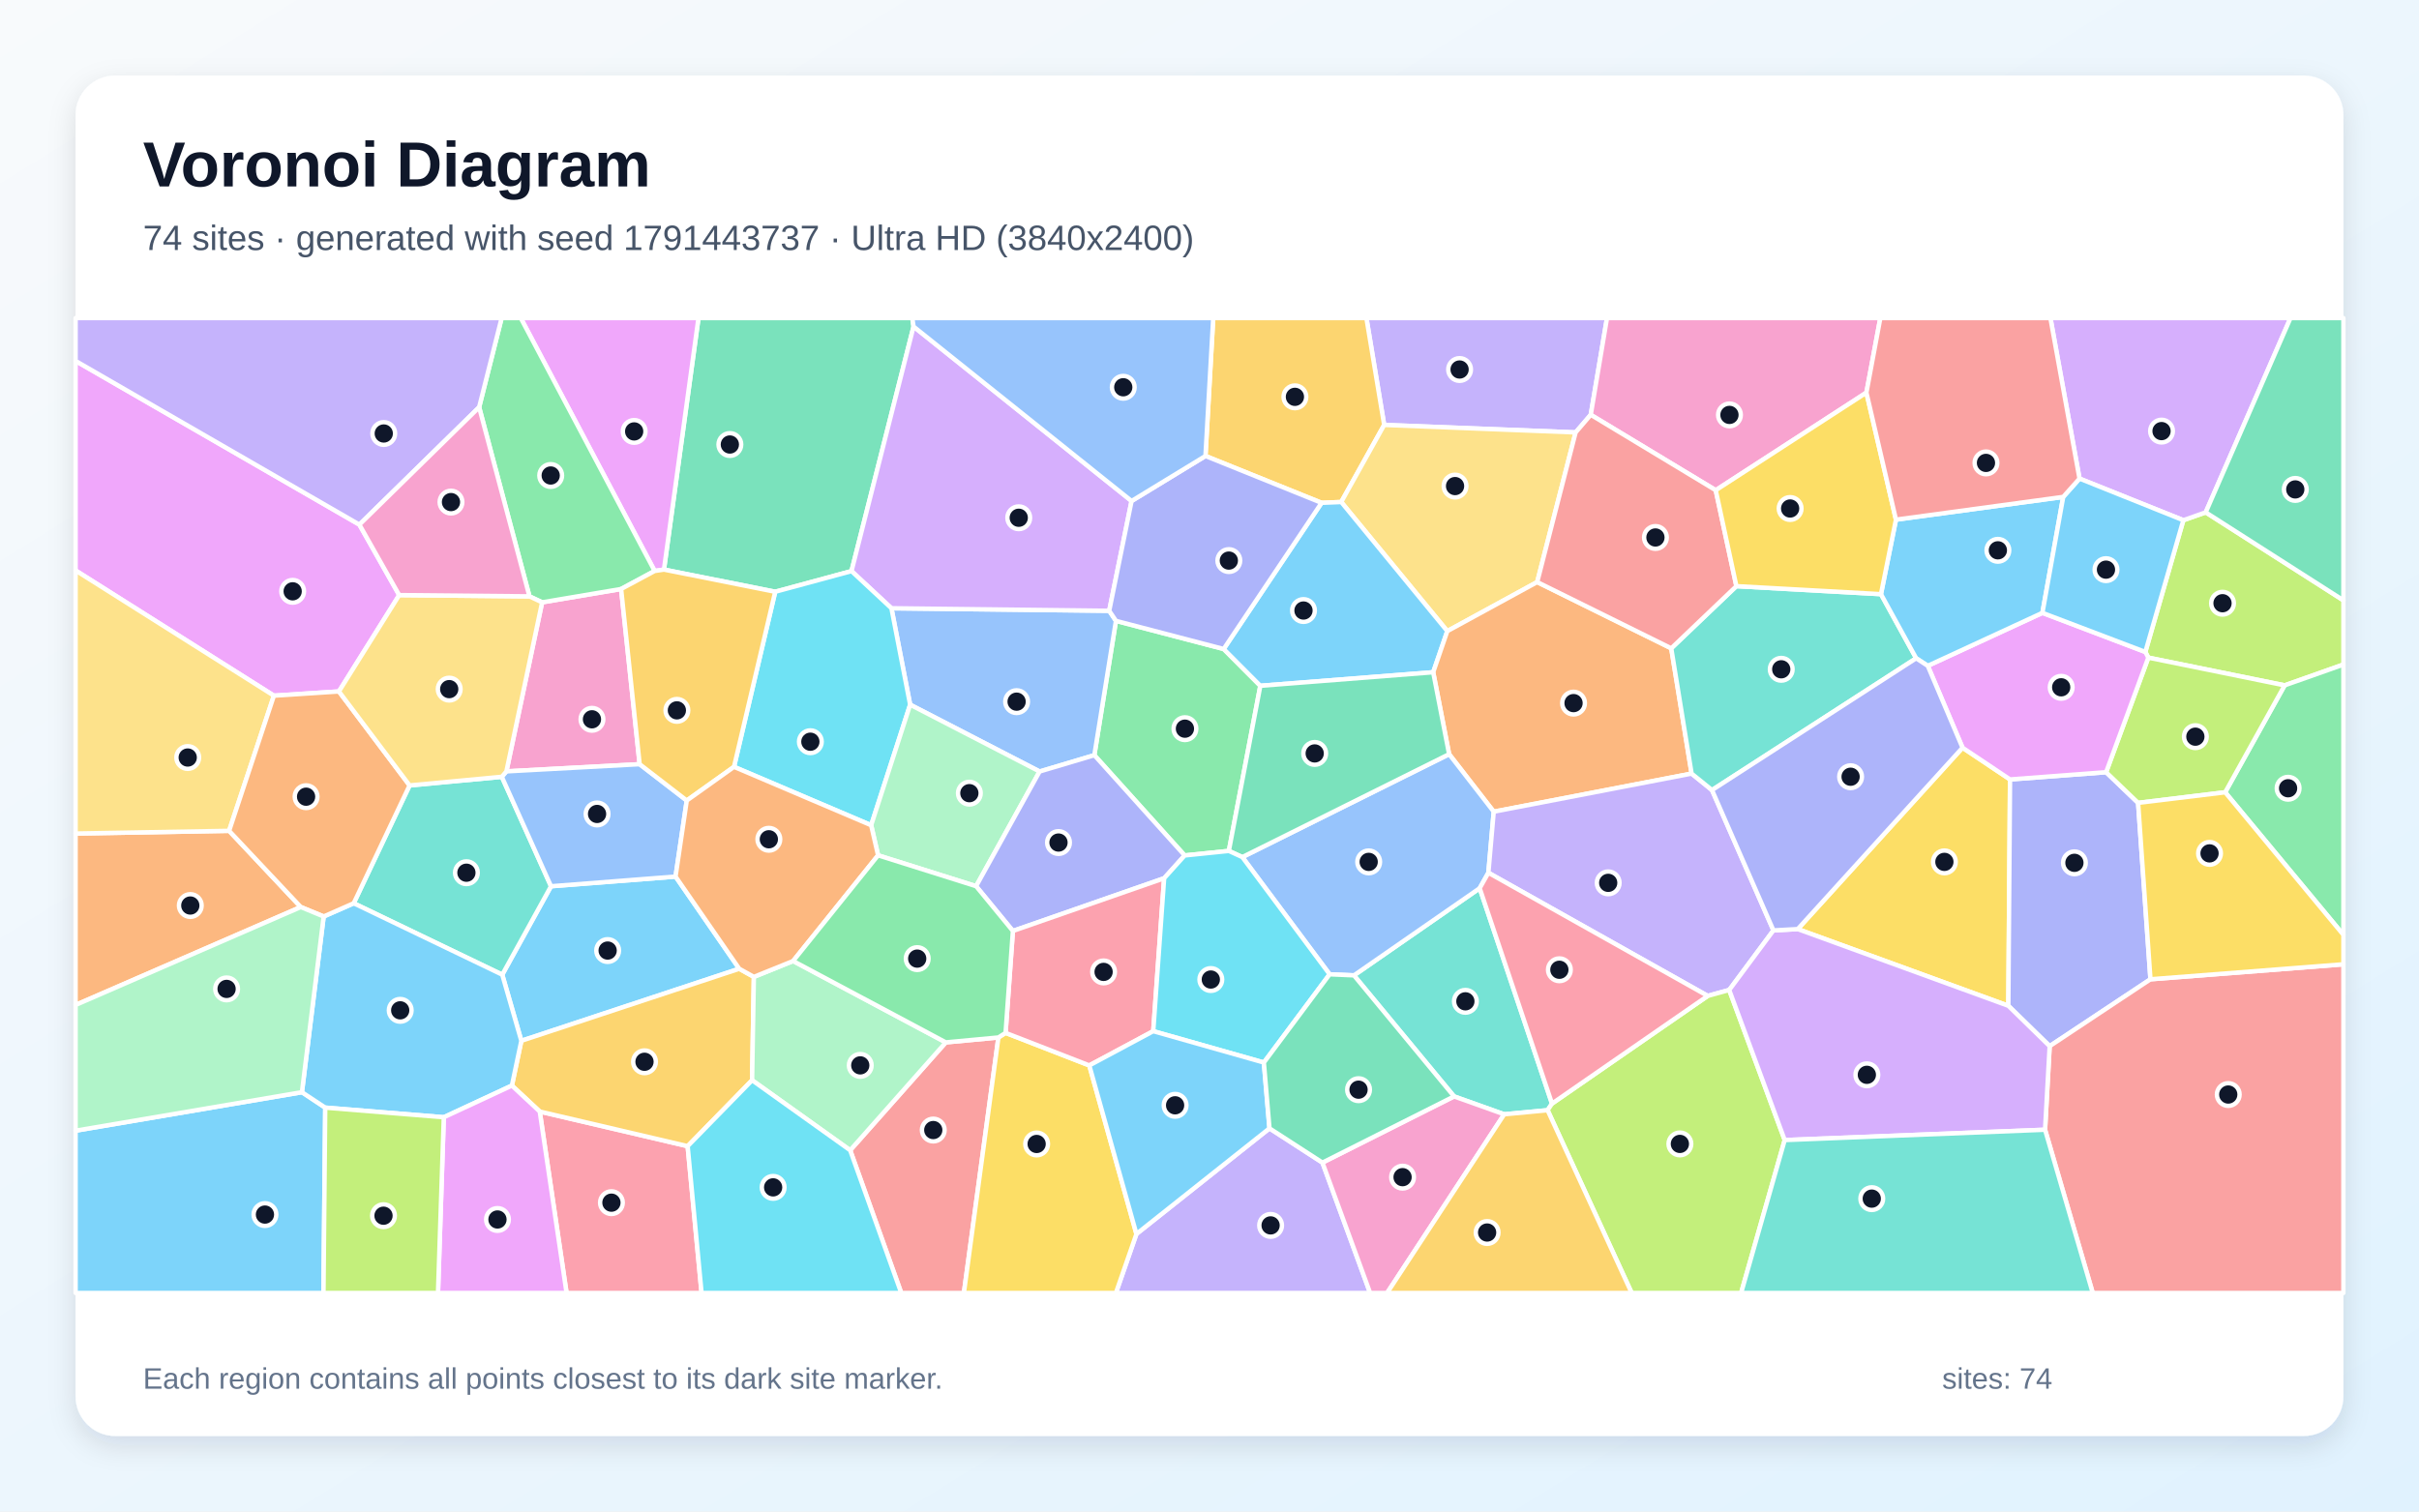
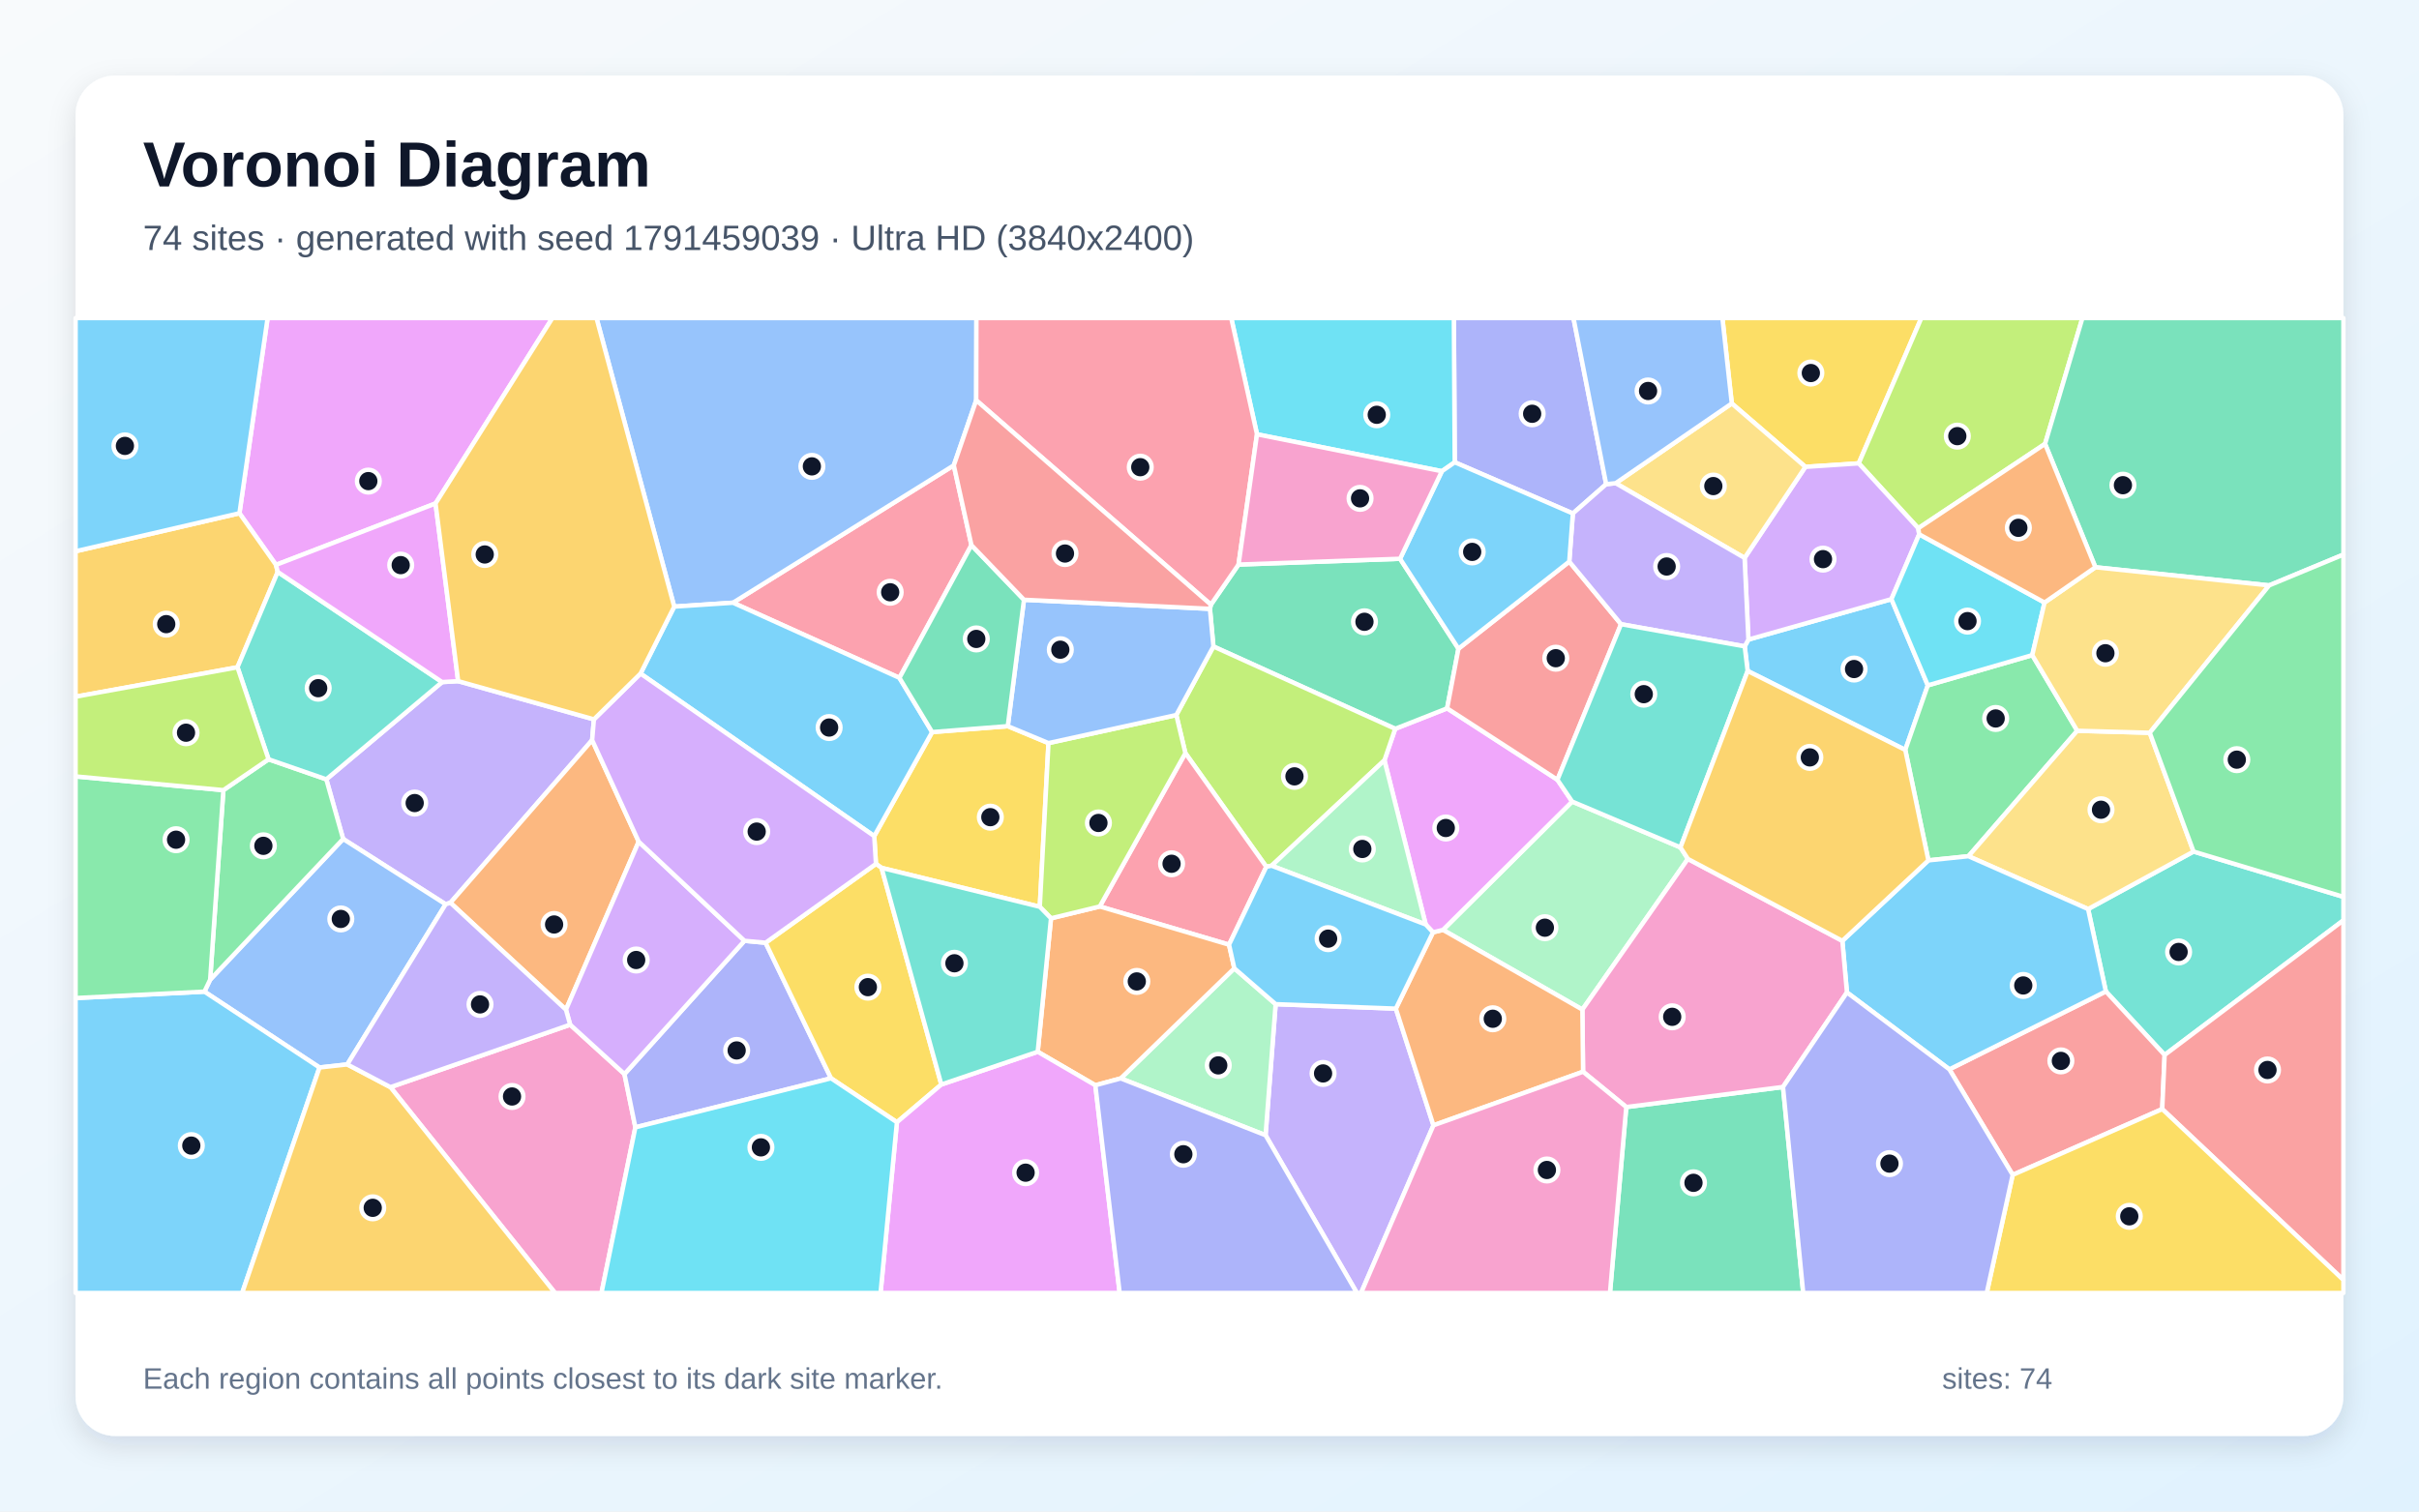
<svg xmlns="http://www.w3.org/2000/svg" width="3840" height="2400" viewBox="0 0 3840 2400" role="img" aria-labelledby="title description">
  <defs>
    <linearGradient id="background" x1="0" y1="0" x2="1" y2="1">
      <stop stop-color="#F8FAFC" />
      <stop offset="1" stop-color="#E0F2FE" />
    </linearGradient>
    <filter id="shadow" x="-5%" y="-5%" width="110%" height="110%">
      <feDropShadow dx="0" dy="15" stdDeviation="22" flood-color="#0F172A" flood-opacity=".12" />
    </filter>
  </defs>
  <rect width="3840" height="2400" fill="url(#background)" />
  <rect x="120" y="120" width="3600" height="2160" rx="63" fill="#FFFFFF" filter="url(#shadow)" />
  <g font-family="Arial, sans-serif">
    <text x="227" y="296" font-size="101" font-weight="700" fill="#0F172A">Voronoi Diagram</text>
-     <text x="227" y="397" font-size="56" fill="#475569">74 sites · generated with seed 1791443737 · Ultra HD (3840x2400)</text>
+     <text x="227" y="397" font-size="56" fill="#475569">74 sites · generated with seed 1791459039 · Ultra HD (3840x2400)</text>
  </g>
  <g stroke="#FFFFFF" stroke-width="7" stroke-linejoin="round">
-     <polygon points="120.0,1795.3 479.3,1734.2 516.3,1758.7 513.5,2053.0 120.0,2053.0" fill="#38BDF8" fill-opacity="0.65" />
-     <polygon points="2525.2,658.6 2501.2,686.6 2197.3,674.7 2169.1,505.0 2551.0,505.0" fill="#A78BFA" fill-opacity="0.65" />
-     <polygon points="860.6,956.4 986.0,935.2 1015.4,1213.4 803.9,1224.8" fill="#F472B6" fill-opacity="0.65" />
-     <polygon points="363.7,1319.2 477.5,1440.2 120.0,1595.7 120.0,1323.5" fill="#FB923C" fill-opacity="0.65" />
-     <polygon points="2853.8,1475.2 3115.4,1187.2 3190.8,1237.6 3188.1,1597.0" fill="#FACC15" fill-opacity="0.65" />
-     <polygon points="1950.7,1351.1 1880.6,1358.3 1737.2,1199.1 1771.5,985.8 1942.5,1030.5 2000.7,1088.9" fill="#4ADE80" fill-opacity="0.65" />
-     <polygon points="2463.7,1752.3 2456.7,1762.8 2387.8,1769.3 2308.2,1740.9 2149.3,1548.7 2348.9,1410.3" fill="#2DD4BF" fill-opacity="0.65" />
-     <polygon points="1650.3,1225.0 1444.8,1118.9 1415.1,965.8 1760.8,969.8 1771.5,985.8 1737.2,1199.1" fill="#60A5FA" fill-opacity="0.65" />
-     <polygon points="570.5,833.0 633.7,944.9 538.0,1097.9 434.8,1104.6 120.0,905.8 120.0,573.1" fill="#E879F9" fill-opacity="0.65" />
-     <polygon points="1450.2,518.5 1351.7,906.8 1230.6,939.6 1054.0,904.4 1108.8,505.0 1448.2,505.0" fill="#34D399" fill-opacity="0.65" />
-     <polygon points="1349.6,1826.4 1501.4,1655.1 1584.9,1647.3 1530.1,2053.0 1430.7,2053.0" fill="#F87171" fill-opacity="0.65" />
-     <polygon points="3413.7,1554.9 3253.7,1661.1 3188.1,1597.0 3190.8,1237.6 3343.3,1226.1 3394.1,1274.8" fill="#818CF8" fill-opacity="0.65" />
-     <polygon points="2129.1,797.1 2097.9,798.4 1913.6,724.0 1925.9,505.0 2169.1,505.0 2197.3,674.7" fill="#FBBF24" fill-opacity="0.65" />
-     <polygon points="3626.7,1088.2 3410.3,1044.2 3405.6,1035.2 3465.9,826.0 3501.4,813.5 3720.0,953.2 3720.0,1055.2" fill="#A3E635" fill-opacity="0.65" />
-     <polygon points="1796.3,795.5 1760.8,969.8 1415.1,965.8 1351.7,906.8 1450.2,518.5" fill="#C084FC" fill-opacity="0.65" />
-     <polygon points="856.8,1764.9 1091.6,1819.9 1113.7,2053.0 899.4,2053.0" fill="#FB7185" fill-opacity="0.65" />
-     <polygon points="1382.9,1310.3 1165.2,1217.6 1230.6,939.6 1351.7,906.8 1415.1,965.8 1444.8,1118.9" fill="#22D3EE" fill-opacity="0.65" />
-     <polygon points="1549.5,1407.1 1393.9,1358.1 1382.9,1310.3 1444.8,1118.9 1650.3,1225.0" fill="#86EFAC" fill-opacity="0.65" />
-     <polygon points="2440.2,924.2 2297.5,1002.1 2129.1,797.1 2197.3,674.7 2501.2,686.6" fill="#FCD34D" fill-opacity="0.65" />
-     <polygon points="2297.5,1002.1 2275.1,1067.4 2000.7,1088.9 1942.5,1030.5 2097.9,798.4 2129.1,797.1" fill="#38BDF8" fill-opacity="0.65" />
-     <polygon points="1173.5,1538.2 827.6,1652.6 797.3,1547.6 874.7,1407.2 1072.4,1391.8" fill="#38BDF8" fill-opacity="0.65" />
-     <polygon points="1804.0,1959.3 2015.2,1791.6 2099.3,1846.0 2175.0,2053.0 1771.4,2053.0" fill="#A78BFA" fill-opacity="0.65" />
-     <polygon points="2099.3,1846.0 2308.2,1740.9 2387.8,1769.3 2201.9,2053.0 2175.0,2053.0" fill="#F472B6" fill-opacity="0.65" />
-     <polygon points="2653.0,1029.4 2685.3,1228.3 2371.2,1288.8 2300.4,1197.5 2275.1,1067.4 2297.5,1002.1 2440.2,924.2" fill="#FB923C" fill-opacity="0.65" />
-     <polygon points="1584.9,1647.3 1596.3,1640.0 1729.2,1691.7 1804.0,1959.3 1771.4,2053.0 1530.1,2053.0" fill="#FACC15" fill-opacity="0.65" />
-     <polygon points="3532.3,1258.0 3626.7,1088.2 3720.0,1055.2 3720.0,1484.4" fill="#4ADE80" fill-opacity="0.65" />
-     <polygon points="796.6,1233.4 874.7,1407.2 797.3,1547.6 561.5,1434.2 650.2,1247.1" fill="#2DD4BF" fill-opacity="0.65" />
-     <polygon points="2110.7,1547.0 1972.1,1360.9 2300.4,1197.5 2371.2,1288.8 2362.7,1385.8 2348.9,1410.3 2149.3,1548.7" fill="#60A5FA" fill-opacity="0.65" />
-     <polygon points="1054.0,904.4 1039.2,906.6 826.7,505.0 1108.8,505.0" fill="#E879F9" fill-opacity="0.65" />
-     <polygon points="2275.1,1067.4 2300.4,1197.5 1972.1,1360.9 1950.7,1351.1 2000.7,1088.9" fill="#34D399" fill-opacity="0.65" />
-     <polygon points="3246.4,1793.8 3253.7,1661.1 3413.7,1554.9 3720.0,1531.1 3720.0,2053.0 3322.1,2053.0" fill="#F87171" fill-opacity="0.65" />
-     <polygon points="1848.0,1394.5 1607.9,1478.2 1549.5,1407.1 1650.3,1225.0 1737.2,1199.1 1880.6,1358.3" fill="#818CF8" fill-opacity="0.65" />
-     <polygon points="1196.7,1551.1 1193.9,1715.2 1091.6,1819.9 856.8,1764.9 812.6,1723.7 827.6,1652.6 1173.5,1538.2" fill="#FBBF24" fill-opacity="0.65" />
-     <polygon points="3532.3,1258.0 3394.1,1274.8 3343.3,1226.1 3410.3,1044.2 3626.7,1088.2" fill="#A3E635" fill-opacity="0.65" />
-     <polygon points="3501.4,813.5 3465.9,826.0 3301.1,759.9 3254.9,505.0 3636.0,505.0" fill="#C084FC" fill-opacity="0.65" />
-     <polygon points="1830.7,1637.3 1729.2,1691.7 1596.3,1640.0 1607.9,1478.2 1848.0,1394.5" fill="#FB7185" fill-opacity="0.65" />
-     <polygon points="2006.3,1687.1 1830.7,1637.3 1848.0,1394.5 1880.6,1358.3 1950.7,1351.1 1972.1,1360.9 2110.7,1547.0" fill="#22D3EE" fill-opacity="0.65" />
-     <polygon points="1193.9,1715.2 1196.7,1551.1 1259.0,1525.9 1501.4,1655.1 1349.6,1826.4" fill="#86EFAC" fill-opacity="0.65" />
-     <polygon points="434.8,1104.6 363.7,1319.2 120.0,1323.5 120.0,905.8" fill="#FCD34D" fill-opacity="0.65" />
-     <polygon points="2006.3,1687.1 2015.2,1791.6 1804.0,1959.3 1729.2,1691.7 1830.7,1637.3" fill="#38BDF8" fill-opacity="0.65" />
-     <polygon points="513.8,1455.2 561.5,1434.2 797.3,1547.6 827.6,1652.6 812.6,1723.7 704.5,1774.0 516.3,1758.7 479.3,1734.2" fill="#38BDF8" fill-opacity="0.65" />
-     <polygon points="2815.2,1477.3 2745.0,1571.9 2710.9,1581.3 2362.7,1385.8 2371.2,1288.8 2685.3,1228.3 2717.7,1254.5" fill="#A78BFA" fill-opacity="0.65" />
-     <polygon points="2962.8,623.4 2723.6,778.4 2525.2,658.6 2551.0,505.0 2984.9,505.0" fill="#F472B6" fill-opacity="0.65" />
-     <polygon points="434.8,1104.6 538.0,1097.9 650.2,1247.1 561.5,1434.2 513.8,1455.2 477.5,1440.2 363.7,1319.2" fill="#FB923C" fill-opacity="0.65" />
-     <polygon points="3413.7,1554.9 3394.1,1274.8 3532.3,1258.0 3720.0,1484.4 3720.0,1531.1" fill="#FACC15" fill-opacity="0.65" />
-     <polygon points="1039.2,906.6 986.0,935.2 860.6,956.4 840.5,946.9 760.6,646.6 796.3,505.0 826.7,505.0" fill="#4ADE80" fill-opacity="0.65" />
-     <polygon points="2717.7,1254.5 2685.3,1228.3 2653.0,1029.4 2756.4,930.7 2985.9,943.4 3041.8,1045.2" fill="#2DD4BF" fill-opacity="0.65" />
-     <polygon points="1090.2,1271.1 1072.4,1391.8 874.7,1407.2 796.6,1233.4 803.9,1224.8 1015.4,1213.4" fill="#60A5FA" fill-opacity="0.65" />
-     <polygon points="3060.2,1057.2 3242.2,973.1 3405.6,1035.2 3410.3,1044.2 3343.3,1226.1 3190.8,1237.6 3115.4,1187.2" fill="#E879F9" fill-opacity="0.65" />
-     <polygon points="3501.4,813.5 3636.0,505.0 3720.0,505.0 3720.0,953.2" fill="#34D399" fill-opacity="0.65" />
-     <polygon points="2723.6,778.4 2756.4,930.7 2653.0,1029.4 2440.2,924.2 2501.2,686.6 2525.2,658.6" fill="#F87171" fill-opacity="0.65" />
-     <polygon points="1942.5,1030.5 1771.5,985.8 1760.8,969.8 1796.3,795.5 1913.6,724.0 2097.9,798.4" fill="#818CF8" fill-opacity="0.65" />
-     <polygon points="1039.2,906.6 1054.0,904.4 1230.6,939.6 1165.2,1217.6 1090.2,1271.1 1015.4,1213.4 986.0,935.2" fill="#FBBF24" fill-opacity="0.65" />
-     <polygon points="2456.7,1762.8 2463.7,1752.3 2710.9,1581.3 2745.0,1571.9 2833.1,1810.2 2763.9,2053.0 2590.2,2053.0" fill="#A3E635" fill-opacity="0.65" />
-     <polygon points="2833.1,1810.2 2745.0,1571.9 2815.2,1477.3 2853.8,1475.2 3188.1,1597.0 3253.7,1661.1 3246.4,1793.8" fill="#C084FC" fill-opacity="0.65" />
-     <polygon points="2463.7,1752.3 2348.9,1410.3 2362.7,1385.8 2710.9,1581.3" fill="#FB7185" fill-opacity="0.65" />
-     <polygon points="1091.6,1819.9 1193.9,1715.2 1349.6,1826.4 1430.7,2053.0 1113.7,2053.0" fill="#22D3EE" fill-opacity="0.65" />
-     <polygon points="477.5,1440.2 513.8,1455.2 479.3,1734.2 120.0,1795.3 120.0,1595.7" fill="#86EFAC" fill-opacity="0.65" />
-     <polygon points="840.5,946.9 860.6,956.4 803.9,1224.8 796.6,1233.4 650.2,1247.1 538.0,1097.9 633.7,944.9" fill="#FCD34D" fill-opacity="0.65" />
-     <polygon points="3275.2,789.0 3242.2,973.1 3060.2,1057.2 3041.8,1045.2 2985.9,943.4 3009.7,825.1" fill="#38BDF8" fill-opacity="0.65" />
-     <polygon points="3242.2,973.1 3275.2,789.0 3301.1,759.9 3465.9,826.0 3405.6,1035.2" fill="#38BDF8" fill-opacity="0.65" />
-     <polygon points="760.6,646.6 570.5,833.0 120.0,573.1 120.0,505.0 796.3,505.0" fill="#A78BFA" fill-opacity="0.65" />
-     <polygon points="760.6,646.6 840.5,946.9 633.7,944.9 570.5,833.0" fill="#F472B6" fill-opacity="0.65" />
-     <polygon points="1393.9,1358.1 1259.0,1525.9 1196.7,1551.1 1173.5,1538.2 1072.4,1391.8 1090.2,1271.1 1165.2,1217.6 1382.9,1310.3" fill="#FB923C" fill-opacity="0.65" />
-     <polygon points="2723.6,778.4 2962.8,623.4 3009.7,825.1 2985.9,943.4 2756.4,930.7" fill="#FACC15" fill-opacity="0.65" />
-     <polygon points="1607.9,1478.2 1596.3,1640.0 1584.9,1647.3 1501.4,1655.1 1259.0,1525.9 1393.9,1358.1 1549.5,1407.1" fill="#4ADE80" fill-opacity="0.65" />
-     <polygon points="2833.1,1810.2 3246.4,1793.8 3322.1,2053.0 2763.9,2053.0" fill="#2DD4BF" fill-opacity="0.65" />
-     <polygon points="1913.6,724.0 1796.3,795.5 1450.2,518.5 1448.2,505.0 1925.9,505.0" fill="#60A5FA" fill-opacity="0.65" />
-     <polygon points="704.5,1774.0 812.6,1723.7 856.8,1764.9 899.4,2053.0 695.3,2053.0" fill="#E879F9" fill-opacity="0.65" />
-     <polygon points="2099.3,1846.0 2015.2,1791.6 2006.3,1687.1 2110.7,1547.0 2149.3,1548.7 2308.2,1740.9" fill="#34D399" fill-opacity="0.65" />
-     <polygon points="3301.1,759.9 3275.2,789.0 3009.7,825.1 2962.8,623.4 2984.9,505.0 3254.9,505.0" fill="#F87171" fill-opacity="0.65" />
-     <polygon points="2815.2,1477.3 2717.7,1254.5 3041.8,1045.2 3060.2,1057.2 3115.4,1187.2 2853.8,1475.2" fill="#818CF8" fill-opacity="0.65" />
-     <polygon points="2387.8,1769.3 2456.7,1762.8 2590.2,2053.0 2201.9,2053.0" fill="#FBBF24" fill-opacity="0.65" />
-     <polygon points="516.3,1758.7 704.5,1774.0 695.3,2053.0 513.5,2053.0" fill="#A3E635" fill-opacity="0.65" />
+     <polygon points="2774.3,1065.4 2769.6,1026.3 2775.5,1015.5 3002.5,951.3 3060.3,1088.2 3024.5,1190.7" fill="#38BDF8" fill-opacity="0.65" />
+     <polygon points="518.0,1237.4 701.8,1083.0 727.3,1081.5 942.8,1142.2 940.0,1175.2 715.0,1433.4 707.4,1435.8 544.7,1332.1" fill="#A78BFA" fill-opacity="0.65" />
+     <polygon points="619.8,1726.2 905.1,1627.0 991.3,1705.4 1008.6,1790.0 954.8,2053.0 881.1,2053.0" fill="#F472B6" fill-opacity="0.65" />
+     <polygon points="1013.9,1336.4 898.4,1603.2 715.0,1433.4 940.0,1175.2" fill="#FB923C" fill-opacity="0.65" />
+     <polygon points="2950.6,735.7 2865.9,741.3 2749.1,640.6 2734.2,505.0 3050.0,505.0" fill="#FACC15" fill-opacity="0.65" />
+     <polygon points="3226.1,1040.2 3297.5,1160.3 3124.8,1359.5 3061.2,1366.1 3024.5,1190.7 3060.3,1088.2" fill="#4ADE80" fill-opacity="0.65" />
+     <polygon points="3436.2,1675.1 3342.9,1574.2 3314.7,1443.4 3482.1,1352.1 3720.0,1424.0 3720.0,1461.3" fill="#2DD4BF" fill-opacity="0.65" />
+     <polygon points="551.3,1690.1 507.2,1695.0 324.5,1574.5 333.6,1555.5 544.7,1332.1 707.4,1435.8" fill="#60A5FA" fill-opacity="0.65" />
+     <polygon points="691.4,799.4 438.1,896.9 380.1,814.9 424.8,505.0 876.9,505.0" fill="#E879F9" fill-opacity="0.65" />
+     <polygon points="2581.6,1757.8 2830.4,1725.9 2862.5,2053.0 2555.7,2053.0" fill="#34D399" fill-opacity="0.65" />
+     <polygon points="3195.0,1865.5 3094.5,1697.9 3342.9,1574.2 3436.2,1675.1 3432.4,1761.0" fill="#F87171" fill-opacity="0.65" />
+     <polygon points="2549.7,768.8 2496.8,815.3 2309.3,734.0 2307.9,505.0 2497.8,505.0" fill="#818CF8" fill-opacity="0.65" />
+     <polygon points="380.1,814.9 438.1,896.9 440.9,908.1 377.0,1059.5 120.0,1106.2 120.0,875.3" fill="#FBBF24" fill-opacity="0.65" />
+     <polygon points="3246.4,704.8 3045.1,838.8 2950.6,735.7 3050.0,505.0 3305.7,505.0" fill="#A3E635" fill-opacity="0.65" />
+     <polygon points="3045.1,838.8 3046.6,848.4 3002.5,951.3 2775.5,1015.5 2769.4,885.9 2865.9,741.3 2950.6,735.7" fill="#C084FC" fill-opacity="0.65" />
+     <polygon points="1542.1,865.6 1427.8,1076.3 1163.6,957.0 1514.1,738.9" fill="#FB7185" fill-opacity="0.65" />
+     <polygon points="2309.3,734.0 2288.9,748.2 1995.4,689.6 1954.5,505.0 2307.9,505.0" fill="#22D3EE" fill-opacity="0.65" />
+     <polygon points="2667.6,1345.5 2679.4,1363.8 2511.9,1603.0 2290.6,1476.5 2495.7,1272.7" fill="#86EFAC" fill-opacity="0.65" />
+     <polygon points="3482.1,1352.1 3314.7,1443.4 3124.8,1359.5 3297.5,1160.3 3412.6,1163.5" fill="#FCD34D" fill-opacity="0.65" />
+     <polygon points="120.0,1584.7 324.5,1574.5 507.2,1695.0 384.4,2053.0 120.0,2053.0" fill="#38BDF8" fill-opacity="0.65" />
+     <polygon points="3094.5,1697.9 2931.9,1575.8 2924.6,1493.9 3061.2,1366.1 3124.8,1359.5 3314.7,1443.4 3342.9,1574.2" fill="#38BDF8" fill-opacity="0.65" />
+     <polygon points="2009.0,1802.5 2025.0,1594.4 2215.8,1601.5 2275.5,1786.8 2160.6,2053.0 2154.0,2053.0" fill="#A78BFA" fill-opacity="0.65" />
+     <polygon points="2924.6,1493.9 2931.9,1575.8 2830.4,1725.9 2581.6,1757.8 2513.0,1701.7 2511.9,1603.0 2679.4,1363.8" fill="#F472B6" fill-opacity="0.65" />
+     <polygon points="2275.5,1786.8 2215.8,1601.5 2274.8,1480.3 2290.6,1476.5 2511.9,1603.0 2513.0,1701.7" fill="#FB923C" fill-opacity="0.65" />
+     <polygon points="1599.8,1153.0 1664.4,1179.9 1650.6,1439.8 1399.4,1378.0 1390.5,1371.7 1387.8,1327.6 1479.7,1162.4" fill="#FACC15" fill-opacity="0.65" />
+     <polygon points="333.6,1555.5 354.6,1254.6 426.3,1205.6 518.0,1237.4 544.7,1332.1" fill="#4ADE80" fill-opacity="0.65" />
+     <polygon points="426.3,1205.6 377.0,1059.5 440.9,908.1 701.8,1083.0 518.0,1237.4" fill="#2DD4BF" fill-opacity="0.65" />
+     <polygon points="1549.7,635.6 1514.1,738.9 1163.6,957.0 1070.3,963.2 946.9,505.0 1550.0,505.0" fill="#60A5FA" fill-opacity="0.65" />
+     <polygon points="2274.8,1480.3 2263.2,1467.9 2197.7,1207.2 2214.8,1157.2 2297.2,1124.7 2472.3,1238.1 2495.7,1272.7 2290.6,1476.5" fill="#E879F9" fill-opacity="0.65" />
+     <polygon points="2222.5,887.2 2315.2,1030.0 2297.2,1124.7 2214.8,1157.2 1926.2,1026.5 1920.7,966.7 1922.2,960.1 1966.1,896.4" fill="#34D399" fill-opacity="0.65" />
+     <polygon points="2472.3,1238.1 2297.2,1124.7 2315.2,1030.0 2491.1,891.7 2573.3,991.1" fill="#F87171" fill-opacity="0.65" />
+     <polygon points="1008.6,1790.0 991.3,1705.4 1181.8,1493.8 1215.3,1496.9 1319.2,1712.1" fill="#818CF8" fill-opacity="0.65" />
+     <polygon points="507.2,1695.0 551.3,1690.1 619.8,1726.2 881.1,2053.0 384.4,2053.0" fill="#FBBF24" fill-opacity="0.65" />
+     <polygon points="1867.3,1135.3 1926.2,1026.5 2214.8,1157.2 2197.7,1207.2 2018.6,1374.6 2010.2,1376.3 1881.7,1195.8" fill="#A3E635" fill-opacity="0.65" />
+     <polygon points="1181.8,1493.8 991.3,1705.4 905.1,1627.0 898.4,1603.2 1013.9,1336.4" fill="#C084FC" fill-opacity="0.65" />
+     <polygon points="1881.7,1195.8 2010.2,1376.3 1951.0,1500.0 1745.8,1439.3" fill="#FB7185" fill-opacity="0.65" />
+     <polygon points="3245.6,956.7 3226.1,1040.2 3060.3,1088.2 3002.5,951.3 3046.6,848.4" fill="#22D3EE" fill-opacity="0.65" />
+     <polygon points="1779.1,1712.3 1959.4,1537.5 2025.0,1594.4 2009.0,1802.5" fill="#86EFAC" fill-opacity="0.65" />
+     <polygon points="2564.8,767.2 2749.1,640.6 2865.9,741.3 2769.4,885.9" fill="#FCD34D" fill-opacity="0.65" />
+     <polygon points="380.1,814.9 120.0,875.3 120.0,505.0 424.8,505.0" fill="#38BDF8" fill-opacity="0.65" />
+     <polygon points="1070.3,963.2 1163.6,957.0 1427.8,1076.3 1479.7,1162.4 1387.8,1327.6 1016.8,1069.5" fill="#38BDF8" fill-opacity="0.65" />
+     <polygon points="2573.3,991.1 2491.1,891.7 2496.8,815.3 2549.7,768.8 2564.8,767.2 2769.4,885.9 2775.5,1015.5 2769.6,1026.3" fill="#A78BFA" fill-opacity="0.65" />
+     <polygon points="2275.5,1786.8 2513.0,1701.7 2581.6,1757.8 2555.7,2053.0 2160.6,2053.0" fill="#F472B6" fill-opacity="0.65" />
+     <polygon points="1959.4,1537.5 1779.1,1712.3 1738.8,1723.2 1647.3,1670.0 1668.4,1458.1 1745.8,1439.3 1951.0,1500.0" fill="#FB923C" fill-opacity="0.65" />
+     <polygon points="1494.3,1722.0 1423.8,1781.9 1319.2,1712.1 1215.3,1496.9 1390.5,1371.7 1399.4,1378.0" fill="#FACC15" fill-opacity="0.65" />
+     <polygon points="354.6,1254.6 333.6,1555.5 324.5,1574.5 120.0,1584.7 120.0,1232.8" fill="#4ADE80" fill-opacity="0.65" />
+     <polygon points="2667.6,1345.5 2495.7,1272.7 2472.3,1238.1 2573.3,991.1 2769.6,1026.3 2774.3,1065.4" fill="#2DD4BF" fill-opacity="0.65" />
+     <polygon points="2564.8,767.2 2549.7,768.8 2497.8,505.0 2734.2,505.0 2749.1,640.6" fill="#60A5FA" fill-opacity="0.65" />
+     <polygon points="1423.8,1781.9 1494.3,1722.0 1647.3,1670.0 1738.8,1723.2 1777.4,2053.0 1397.8,2053.0" fill="#E879F9" fill-opacity="0.65" />
+     <polygon points="3602.1,929.5 3326.3,900.7 3246.4,704.8 3305.7,505.0 3720.0,505.0 3720.0,880.6" fill="#34D399" fill-opacity="0.65" />
+     <polygon points="3432.4,1761.0 3436.2,1675.1 3720.0,1461.3 3720.0,2032.4" fill="#F87171" fill-opacity="0.65" />
+     <polygon points="1738.8,1723.2 1779.1,1712.3 2009.0,1802.5 2154.0,2053.0 1777.4,2053.0" fill="#818CF8" fill-opacity="0.65" />
+     <polygon points="2924.6,1493.9 2679.4,1363.8 2667.6,1345.5 2774.3,1065.4 3024.5,1190.7 3061.2,1366.1" fill="#FBBF24" fill-opacity="0.65" />
+     <polygon points="1867.3,1135.3 1881.7,1195.8 1745.8,1439.3 1668.4,1458.1 1650.6,1439.8 1664.4,1179.9" fill="#A3E635" fill-opacity="0.65" />
+     <polygon points="1016.8,1069.5 1387.8,1327.6 1390.5,1371.7 1215.3,1496.9 1181.8,1493.8 1013.9,1336.4 940.0,1175.2 942.8,1142.2" fill="#C084FC" fill-opacity="0.65" />
+     <polygon points="1995.4,689.6 1966.1,896.4 1922.2,960.1 1549.7,635.6 1550.0,505.0 1954.5,505.0" fill="#FB7185" fill-opacity="0.65" />
+     <polygon points="1008.6,1790.0 1319.2,1712.1 1423.8,1781.9 1397.8,2053.0 954.8,2053.0" fill="#22D3EE" fill-opacity="0.65" />
+     <polygon points="2018.6,1374.6 2197.7,1207.2 2263.2,1467.9" fill="#86EFAC" fill-opacity="0.65" />
+     <polygon points="3412.6,1163.5 3297.5,1160.3 3226.1,1040.2 3245.6,956.7 3326.3,900.7 3602.1,929.5" fill="#FCD34D" fill-opacity="0.65" />
+     <polygon points="2491.1,891.7 2315.2,1030.0 2222.5,887.2 2288.9,748.2 2309.3,734.0 2496.8,815.3" fill="#38BDF8" fill-opacity="0.65" />
+     <polygon points="1959.4,1537.5 1951.0,1500.0 2010.2,1376.3 2018.6,1374.6 2263.2,1467.9 2274.8,1480.3 2215.8,1601.5 2025.0,1594.4" fill="#38BDF8" fill-opacity="0.65" />
+     <polygon points="898.4,1603.2 905.1,1627.0 619.8,1726.2 551.3,1690.1 707.4,1435.8 715.0,1433.4" fill="#A78BFA" fill-opacity="0.65" />
+     <polygon points="2222.5,887.2 1966.1,896.4 1995.4,689.6 2288.9,748.2" fill="#F472B6" fill-opacity="0.65" />
+     <polygon points="3326.3,900.7 3245.6,956.7 3046.6,848.4 3045.1,838.8 3246.4,704.8" fill="#FB923C" fill-opacity="0.65" />
+     <polygon points="3195.0,1865.5 3432.4,1761.0 3720.0,2032.4 3720.0,2053.0 3153.8,2053.0" fill="#FACC15" fill-opacity="0.65" />
+     <polygon points="3482.1,1352.1 3412.6,1163.5 3602.1,929.5 3720.0,880.6 3720.0,1424.0" fill="#4ADE80" fill-opacity="0.65" />
+     <polygon points="1494.3,1722.0 1399.4,1378.0 1650.6,1439.8 1668.4,1458.1 1647.3,1670.0" fill="#2DD4BF" fill-opacity="0.65" />
+     <polygon points="1625.5,952.3 1920.7,966.7 1926.2,1026.5 1867.3,1135.3 1664.4,1179.9 1599.8,1153.0" fill="#60A5FA" fill-opacity="0.65" />
+     <polygon points="727.3,1081.5 701.8,1083.0 440.9,908.1 438.1,896.9 691.4,799.4" fill="#E879F9" fill-opacity="0.65" />
+     <polygon points="1625.5,952.3 1599.8,1153.0 1479.7,1162.4 1427.8,1076.3 1542.1,865.6" fill="#34D399" fill-opacity="0.65" />
+     <polygon points="1922.2,960.1 1920.7,966.7 1625.5,952.3 1542.1,865.6 1514.1,738.9 1549.7,635.6" fill="#F87171" fill-opacity="0.65" />
+     <polygon points="2830.4,1725.9 2931.9,1575.8 3094.5,1697.9 3195.0,1865.5 3153.8,2053.0 2862.5,2053.0" fill="#818CF8" fill-opacity="0.65" />
+     <polygon points="1070.3,963.2 1016.8,1069.5 942.8,1142.2 727.3,1081.5 691.4,799.4 876.9,505.0 946.9,505.0" fill="#FBBF24" fill-opacity="0.65" />
+     <polygon points="426.3,1205.6 354.6,1254.6 120.0,1232.8 120.0,1106.2 377.0,1059.5" fill="#A3E635" fill-opacity="0.65" />
  </g>
  <g>
-     <circle cx="420.6" cy="1928.5" r="18" fill="#0F172A" stroke="#FFFFFF" stroke-width="7" />
-     <circle cx="2317.0" cy="586.7" r="18" fill="#0F172A" stroke="#FFFFFF" stroke-width="7" />
-     <circle cx="939.7" cy="1142.1" r="18" fill="#0F172A" stroke="#FFFFFF" stroke-width="7" />
-     <circle cx="302.1" cy="1437.8" r="18" fill="#0F172A" stroke="#FFFFFF" stroke-width="7" />
-     <circle cx="3086.6" cy="1368.5" r="18" fill="#0F172A" stroke="#FFFFFF" stroke-width="7" />
-     <circle cx="1881.0" cy="1157.0" r="18" fill="#0F172A" stroke="#FFFFFF" stroke-width="7" />
-     <circle cx="2326.2" cy="1589.9" r="18" fill="#0F172A" stroke="#FFFFFF" stroke-width="7" />
-     <circle cx="1613.8" cy="1114.1" r="18" fill="#0F172A" stroke="#FFFFFF" stroke-width="7" />
-     <circle cx="464.6" cy="938.9" r="18" fill="#0F172A" stroke="#FFFFFF" stroke-width="7" />
-     <circle cx="1158.6" cy="705.8" r="18" fill="#0F172A" stroke="#FFFFFF" stroke-width="7" />
-     <circle cx="1481.5" cy="1794.3" r="18" fill="#0F172A" stroke="#FFFFFF" stroke-width="7" />
-     <circle cx="3293.0" cy="1370.0" r="18" fill="#0F172A" stroke="#FFFFFF" stroke-width="7" />
-     <circle cx="2055.6" cy="630.1" r="18" fill="#0F172A" stroke="#FFFFFF" stroke-width="7" />
-     <circle cx="3528.1" cy="957.8" r="18" fill="#0F172A" stroke="#FFFFFF" stroke-width="7" />
-     <circle cx="1617.2" cy="822.1" r="18" fill="#0F172A" stroke="#FFFFFF" stroke-width="7" />
-     <circle cx="970.6" cy="1909.6" r="18" fill="#0F172A" stroke="#FFFFFF" stroke-width="7" />
-     <circle cx="1286.4" cy="1177.7" r="18" fill="#0F172A" stroke="#FFFFFF" stroke-width="7" />
-     <circle cx="1538.8" cy="1259.4" r="18" fill="#0F172A" stroke="#FFFFFF" stroke-width="7" />
-     <circle cx="2309.8" cy="771.8" r="18" fill="#0F172A" stroke="#FFFFFF" stroke-width="7" />
-     <circle cx="2069.2" cy="969.4" r="18" fill="#0F172A" stroke="#FFFFFF" stroke-width="7" />
-     <circle cx="964.6" cy="1509.3" r="18" fill="#0F172A" stroke="#FFFFFF" stroke-width="7" />
-     <circle cx="2017.0" cy="1945.7" r="18" fill="#0F172A" stroke="#FFFFFF" stroke-width="7" />
-     <circle cx="2226.5" cy="1869.1" r="18" fill="#0F172A" stroke="#FFFFFF" stroke-width="7" />
-     <circle cx="2497.9" cy="1116.4" r="18" fill="#0F172A" stroke="#FFFFFF" stroke-width="7" />
-     <circle cx="1645.6" cy="1816.4" r="18" fill="#0F172A" stroke="#FFFFFF" stroke-width="7" />
-     <circle cx="3632.2" cy="1251.6" r="18" fill="#0F172A" stroke="#FFFFFF" stroke-width="7" />
-     <circle cx="740.4" cy="1385.7" r="18" fill="#0F172A" stroke="#FFFFFF" stroke-width="7" />
-     <circle cx="2172.7" cy="1368.5" r="18" fill="#0F172A" stroke="#FFFFFF" stroke-width="7" />
-     <circle cx="1006.7" cy="685.0" r="18" fill="#0F172A" stroke="#FFFFFF" stroke-width="7" />
-     <circle cx="2087.0" cy="1196.3" r="18" fill="#0F172A" stroke="#FFFFFF" stroke-width="7" />
-     <circle cx="3537.2" cy="1737.9" r="18" fill="#0F172A" stroke="#FFFFFF" stroke-width="7" />
-     <circle cx="1680.3" cy="1337.8" r="18" fill="#0F172A" stroke="#FFFFFF" stroke-width="7" />
-     <circle cx="1023.1" cy="1685.9" r="18" fill="#0F172A" stroke="#FFFFFF" stroke-width="7" />
-     <circle cx="3485.0" cy="1169.7" r="18" fill="#0F172A" stroke="#FFFFFF" stroke-width="7" />
-     <circle cx="3431.3" cy="684.5" r="18" fill="#0F172A" stroke="#FFFFFF" stroke-width="7" />
-     <circle cx="1751.9" cy="1543.2" r="18" fill="#0F172A" stroke="#FFFFFF" stroke-width="7" />
-     <circle cx="1922.1" cy="1555.3" r="18" fill="#0F172A" stroke="#FFFFFF" stroke-width="7" />
-     <circle cx="1365.6" cy="1691.6" r="18" fill="#0F172A" stroke="#FFFFFF" stroke-width="7" />
-     <circle cx="298.0" cy="1202.8" r="18" fill="#0F172A" stroke="#FFFFFF" stroke-width="7" />
-     <circle cx="1865.4" cy="1755.0" r="18" fill="#0F172A" stroke="#FFFFFF" stroke-width="7" />
-     <circle cx="635.3" cy="1604.2" r="18" fill="#0F172A" stroke="#FFFFFF" stroke-width="7" />
-     <circle cx="2552.9" cy="1401.8" r="18" fill="#0F172A" stroke="#FFFFFF" stroke-width="7" />
-     <circle cx="2745.4" cy="658.8" r="18" fill="#0F172A" stroke="#FFFFFF" stroke-width="7" />
-     <circle cx="485.9" cy="1265.0" r="18" fill="#0F172A" stroke="#FFFFFF" stroke-width="7" />
-     <circle cx="3507.5" cy="1355.0" r="18" fill="#0F172A" stroke="#FFFFFF" stroke-width="7" />
-     <circle cx="874.2" cy="755.0" r="18" fill="#0F172A" stroke="#FFFFFF" stroke-width="7" />
-     <circle cx="2827.6" cy="1062.7" r="18" fill="#0F172A" stroke="#FFFFFF" stroke-width="7" />
-     <circle cx="947.8" cy="1292.4" r="18" fill="#0F172A" stroke="#FFFFFF" stroke-width="7" />
-     <circle cx="3272.0" cy="1091.3" r="18" fill="#0F172A" stroke="#FFFFFF" stroke-width="7" />
-     <circle cx="3643.6" cy="777.1" r="18" fill="#0F172A" stroke="#FFFFFF" stroke-width="7" />
-     <circle cx="2627.9" cy="853.4" r="18" fill="#0F172A" stroke="#FFFFFF" stroke-width="7" />
-     <circle cx="1950.7" cy="890.1" r="18" fill="#0F172A" stroke="#FFFFFF" stroke-width="7" />
-     <circle cx="1074.5" cy="1127.9" r="18" fill="#0F172A" stroke="#FFFFFF" stroke-width="7" />
-     <circle cx="2666.7" cy="1816.3" r="18" fill="#0F172A" stroke="#FFFFFF" stroke-width="7" />
-     <circle cx="2963.5" cy="1706.6" r="18" fill="#0F172A" stroke="#FFFFFF" stroke-width="7" />
-     <circle cx="2475.4" cy="1539.8" r="18" fill="#0F172A" stroke="#FFFFFF" stroke-width="7" />
-     <circle cx="1227.3" cy="1885.3" r="18" fill="#0F172A" stroke="#FFFFFF" stroke-width="7" />
-     <circle cx="359.7" cy="1570.2" r="18" fill="#0F172A" stroke="#FFFFFF" stroke-width="7" />
-     <circle cx="713.1" cy="1094.2" r="18" fill="#0F172A" stroke="#FFFFFF" stroke-width="7" />
-     <circle cx="3171.5" cy="873.8" r="18" fill="#0F172A" stroke="#FFFFFF" stroke-width="7" />
-     <circle cx="3343.1" cy="904.5" r="18" fill="#0F172A" stroke="#FFFFFF" stroke-width="7" />
-     <circle cx="609.2" cy="688.3" r="18" fill="#0F172A" stroke="#FFFFFF" stroke-width="7" />
-     <circle cx="715.9" cy="797.2" r="18" fill="#0F172A" stroke="#FFFFFF" stroke-width="7" />
-     <circle cx="1220.5" cy="1332.6" r="18" fill="#0F172A" stroke="#FFFFFF" stroke-width="7" />
-     <circle cx="2841.7" cy="807.4" r="18" fill="#0F172A" stroke="#FFFFFF" stroke-width="7" />
-     <circle cx="1456.0" cy="1522.1" r="18" fill="#0F172A" stroke="#FFFFFF" stroke-width="7" />
-     <circle cx="2971.3" cy="1903.2" r="18" fill="#0F172A" stroke="#FFFFFF" stroke-width="7" />
-     <circle cx="1783.1" cy="614.9" r="18" fill="#0F172A" stroke="#FFFFFF" stroke-width="7" />
-     <circle cx="789.7" cy="1936.3" r="18" fill="#0F172A" stroke="#FFFFFF" stroke-width="7" />
-     <circle cx="2156.6" cy="1730.2" r="18" fill="#0F172A" stroke="#FFFFFF" stroke-width="7" />
-     <circle cx="3152.6" cy="735.0" r="18" fill="#0F172A" stroke="#FFFFFF" stroke-width="7" />
-     <circle cx="2937.7" cy="1233.3" r="18" fill="#0F172A" stroke="#FFFFFF" stroke-width="7" />
-     <circle cx="2360.7" cy="1957.0" r="18" fill="#0F172A" stroke="#FFFFFF" stroke-width="7" />
-     <circle cx="608.8" cy="1930.3" r="18" fill="#0F172A" stroke="#FFFFFF" stroke-width="7" />
+     <circle cx="2943.2" cy="1062.3" r="18" fill="#0F172A" stroke="#FFFFFF" stroke-width="7" />
+     <circle cx="658.3" cy="1275.1" r="18" fill="#0F172A" stroke="#FFFFFF" stroke-width="7" />
+     <circle cx="812.8" cy="1741.0" r="18" fill="#0F172A" stroke="#FFFFFF" stroke-width="7" />
+     <circle cx="879.6" cy="1467.9" r="18" fill="#0F172A" stroke="#FFFFFF" stroke-width="7" />
+     <circle cx="2874.6" cy="592.3" r="18" fill="#0F172A" stroke="#FFFFFF" stroke-width="7" />
+     <circle cx="3168.0" cy="1140.8" r="18" fill="#0F172A" stroke="#FFFFFF" stroke-width="7" />
+     <circle cx="3458.4" cy="1511.5" r="18" fill="#0F172A" stroke="#FFFFFF" stroke-width="7" />
+     <circle cx="541.0" cy="1459.1" r="18" fill="#0F172A" stroke="#FFFFFF" stroke-width="7" />
+     <circle cx="584.7" cy="763.9" r="18" fill="#0F172A" stroke="#FFFFFF" stroke-width="7" />
+     <circle cx="2688.3" cy="1878.1" r="18" fill="#0F172A" stroke="#FFFFFF" stroke-width="7" />
+     <circle cx="3271.5" cy="1684.5" r="18" fill="#0F172A" stroke="#FFFFFF" stroke-width="7" />
+     <circle cx="2432.2" cy="657.0" r="18" fill="#0F172A" stroke="#FFFFFF" stroke-width="7" />
+     <circle cx="263.9" cy="991.0" r="18" fill="#0F172A" stroke="#FFFFFF" stroke-width="7" />
+     <circle cx="3107.1" cy="692.5" r="18" fill="#0F172A" stroke="#FFFFFF" stroke-width="7" />
+     <circle cx="2893.9" cy="887.8" r="18" fill="#0F172A" stroke="#FFFFFF" stroke-width="7" />
+     <circle cx="1413.1" cy="940.4" r="18" fill="#0F172A" stroke="#FFFFFF" stroke-width="7" />
+     <circle cx="2185.5" cy="658.6" r="18" fill="#0F172A" stroke="#FFFFFF" stroke-width="7" />
+     <circle cx="2452.4" cy="1473.0" r="18" fill="#0F172A" stroke="#FFFFFF" stroke-width="7" />
+     <circle cx="3335.2" cy="1285.7" r="18" fill="#0F172A" stroke="#FFFFFF" stroke-width="7" />
+     <circle cx="303.7" cy="1819.0" r="18" fill="#0F172A" stroke="#FFFFFF" stroke-width="7" />
+     <circle cx="3211.8" cy="1564.7" r="18" fill="#0F172A" stroke="#FFFFFF" stroke-width="7" />
+     <circle cx="2100.3" cy="1704.4" r="18" fill="#0F172A" stroke="#FFFFFF" stroke-width="7" />
+     <circle cx="2654.5" cy="1614.5" r="18" fill="#0F172A" stroke="#FFFFFF" stroke-width="7" />
+     <circle cx="2369.7" cy="1617.6" r="18" fill="#0F172A" stroke="#FFFFFF" stroke-width="7" />
+     <circle cx="1572.1" cy="1297.5" r="18" fill="#0F172A" stroke="#FFFFFF" stroke-width="7" />
+     <circle cx="418.1" cy="1343.0" r="18" fill="#0F172A" stroke="#FFFFFF" stroke-width="7" />
+     <circle cx="505.1" cy="1092.7" r="18" fill="#0F172A" stroke="#FFFFFF" stroke-width="7" />
+     <circle cx="1288.8" cy="740.5" r="18" fill="#0F172A" stroke="#FFFFFF" stroke-width="7" />
+     <circle cx="2295.1" cy="1314.7" r="18" fill="#0F172A" stroke="#FFFFFF" stroke-width="7" />
+     <circle cx="2166.0" cy="987.3" r="18" fill="#0F172A" stroke="#FFFFFF" stroke-width="7" />
+     <circle cx="2469.7" cy="1045.1" r="18" fill="#0F172A" stroke="#FFFFFF" stroke-width="7" />
+     <circle cx="1169.4" cy="1667.9" r="18" fill="#0F172A" stroke="#FFFFFF" stroke-width="7" />
+     <circle cx="591.7" cy="1917.8" r="18" fill="#0F172A" stroke="#FFFFFF" stroke-width="7" />
+     <circle cx="2054.9" cy="1232.7" r="18" fill="#0F172A" stroke="#FFFFFF" stroke-width="7" />
+     <circle cx="1009.9" cy="1524.3" r="18" fill="#0F172A" stroke="#FFFFFF" stroke-width="7" />
+     <circle cx="1859.8" cy="1371.5" r="18" fill="#0F172A" stroke="#FFFFFF" stroke-width="7" />
+     <circle cx="3123.3" cy="986.2" r="18" fill="#0F172A" stroke="#FFFFFF" stroke-width="7" />
+     <circle cx="1933.9" cy="1691.6" r="18" fill="#0F172A" stroke="#FFFFFF" stroke-width="7" />
+     <circle cx="2719.8" cy="771.8" r="18" fill="#0F172A" stroke="#FFFFFF" stroke-width="7" />
+     <circle cx="198.3" cy="708.0" r="18" fill="#0F172A" stroke="#FFFFFF" stroke-width="7" />
+     <circle cx="1316.2" cy="1155.2" r="18" fill="#0F172A" stroke="#FFFFFF" stroke-width="7" />
+     <circle cx="2645.7" cy="899.5" r="18" fill="#0F172A" stroke="#FFFFFF" stroke-width="7" />
+     <circle cx="2455.6" cy="1857.7" r="18" fill="#0F172A" stroke="#FFFFFF" stroke-width="7" />
+     <circle cx="1804.6" cy="1558.3" r="18" fill="#0F172A" stroke="#FFFFFF" stroke-width="7" />
+     <circle cx="1377.7" cy="1567.4" r="18" fill="#0F172A" stroke="#FFFFFF" stroke-width="7" />
+     <circle cx="279.5" cy="1333.3" r="18" fill="#0F172A" stroke="#FFFFFF" stroke-width="7" />
+     <circle cx="2609.4" cy="1102.2" r="18" fill="#0F172A" stroke="#FFFFFF" stroke-width="7" />
+     <circle cx="2616.2" cy="620.8" r="18" fill="#0F172A" stroke="#FFFFFF" stroke-width="7" />
+     <circle cx="1628.1" cy="1862.0" r="18" fill="#0F172A" stroke="#FFFFFF" stroke-width="7" />
+     <circle cx="3370.0" cy="770.4" r="18" fill="#0F172A" stroke="#FFFFFF" stroke-width="7" />
+     <circle cx="3599.5" cy="1698.9" r="18" fill="#0F172A" stroke="#FFFFFF" stroke-width="7" />
+     <circle cx="1878.5" cy="1832.7" r="18" fill="#0F172A" stroke="#FFFFFF" stroke-width="7" />
+     <circle cx="2873.0" cy="1202.6" r="18" fill="#0F172A" stroke="#FFFFFF" stroke-width="7" />
+     <circle cx="1743.7" cy="1306.7" r="18" fill="#0F172A" stroke="#FFFFFF" stroke-width="7" />
+     <circle cx="1201.2" cy="1320.4" r="18" fill="#0F172A" stroke="#FFFFFF" stroke-width="7" />
+     <circle cx="1810.1" cy="741.8" r="18" fill="#0F172A" stroke="#FFFFFF" stroke-width="7" />
+     <circle cx="1207.9" cy="1821.8" r="18" fill="#0F172A" stroke="#FFFFFF" stroke-width="7" />
+     <circle cx="2162.6" cy="1348.0" r="18" fill="#0F172A" stroke="#FFFFFF" stroke-width="7" />
+     <circle cx="3342.2" cy="1037.2" r="18" fill="#0F172A" stroke="#FFFFFF" stroke-width="7" />
+     <circle cx="2337.0" cy="876.3" r="18" fill="#0F172A" stroke="#FFFFFF" stroke-width="7" />
+     <circle cx="2108.3" cy="1490.4" r="18" fill="#0F172A" stroke="#FFFFFF" stroke-width="7" />
+     <circle cx="762.0" cy="1594.8" r="18" fill="#0F172A" stroke="#FFFFFF" stroke-width="7" />
+     <circle cx="2159.0" cy="791.3" r="18" fill="#0F172A" stroke="#FFFFFF" stroke-width="7" />
+     <circle cx="3204.0" cy="838.1" r="18" fill="#0F172A" stroke="#FFFFFF" stroke-width="7" />
+     <circle cx="3380.1" cy="1931.3" r="18" fill="#0F172A" stroke="#FFFFFF" stroke-width="7" />
+     <circle cx="3550.8" cy="1206.2" r="18" fill="#0F172A" stroke="#FFFFFF" stroke-width="7" />
+     <circle cx="1515.1" cy="1529.5" r="18" fill="#0F172A" stroke="#FFFFFF" stroke-width="7" />
+     <circle cx="1683.2" cy="1031.6" r="18" fill="#0F172A" stroke="#FFFFFF" stroke-width="7" />
+     <circle cx="636.1" cy="897.3" r="18" fill="#0F172A" stroke="#FFFFFF" stroke-width="7" />
+     <circle cx="1549.8" cy="1014.5" r="18" fill="#0F172A" stroke="#FFFFFF" stroke-width="7" />
+     <circle cx="1690.6" cy="878.9" r="18" fill="#0F172A" stroke="#FFFFFF" stroke-width="7" />
+     <circle cx="2999.4" cy="1847.6" r="18" fill="#0F172A" stroke="#FFFFFF" stroke-width="7" />
+     <circle cx="769.5" cy="880.4" r="18" fill="#0F172A" stroke="#FFFFFF" stroke-width="7" />
+     <circle cx="295.3" cy="1163.4" r="18" fill="#0F172A" stroke="#FFFFFF" stroke-width="7" />
  </g>
  <g font-family="Arial, sans-serif" font-size="47" fill="#64748B">
    <text x="227" y="2205">Each region contains all points closest to its dark site marker.</text>
    <text x="3083" y="2205">sites: 74</text>
  </g>
</svg>
